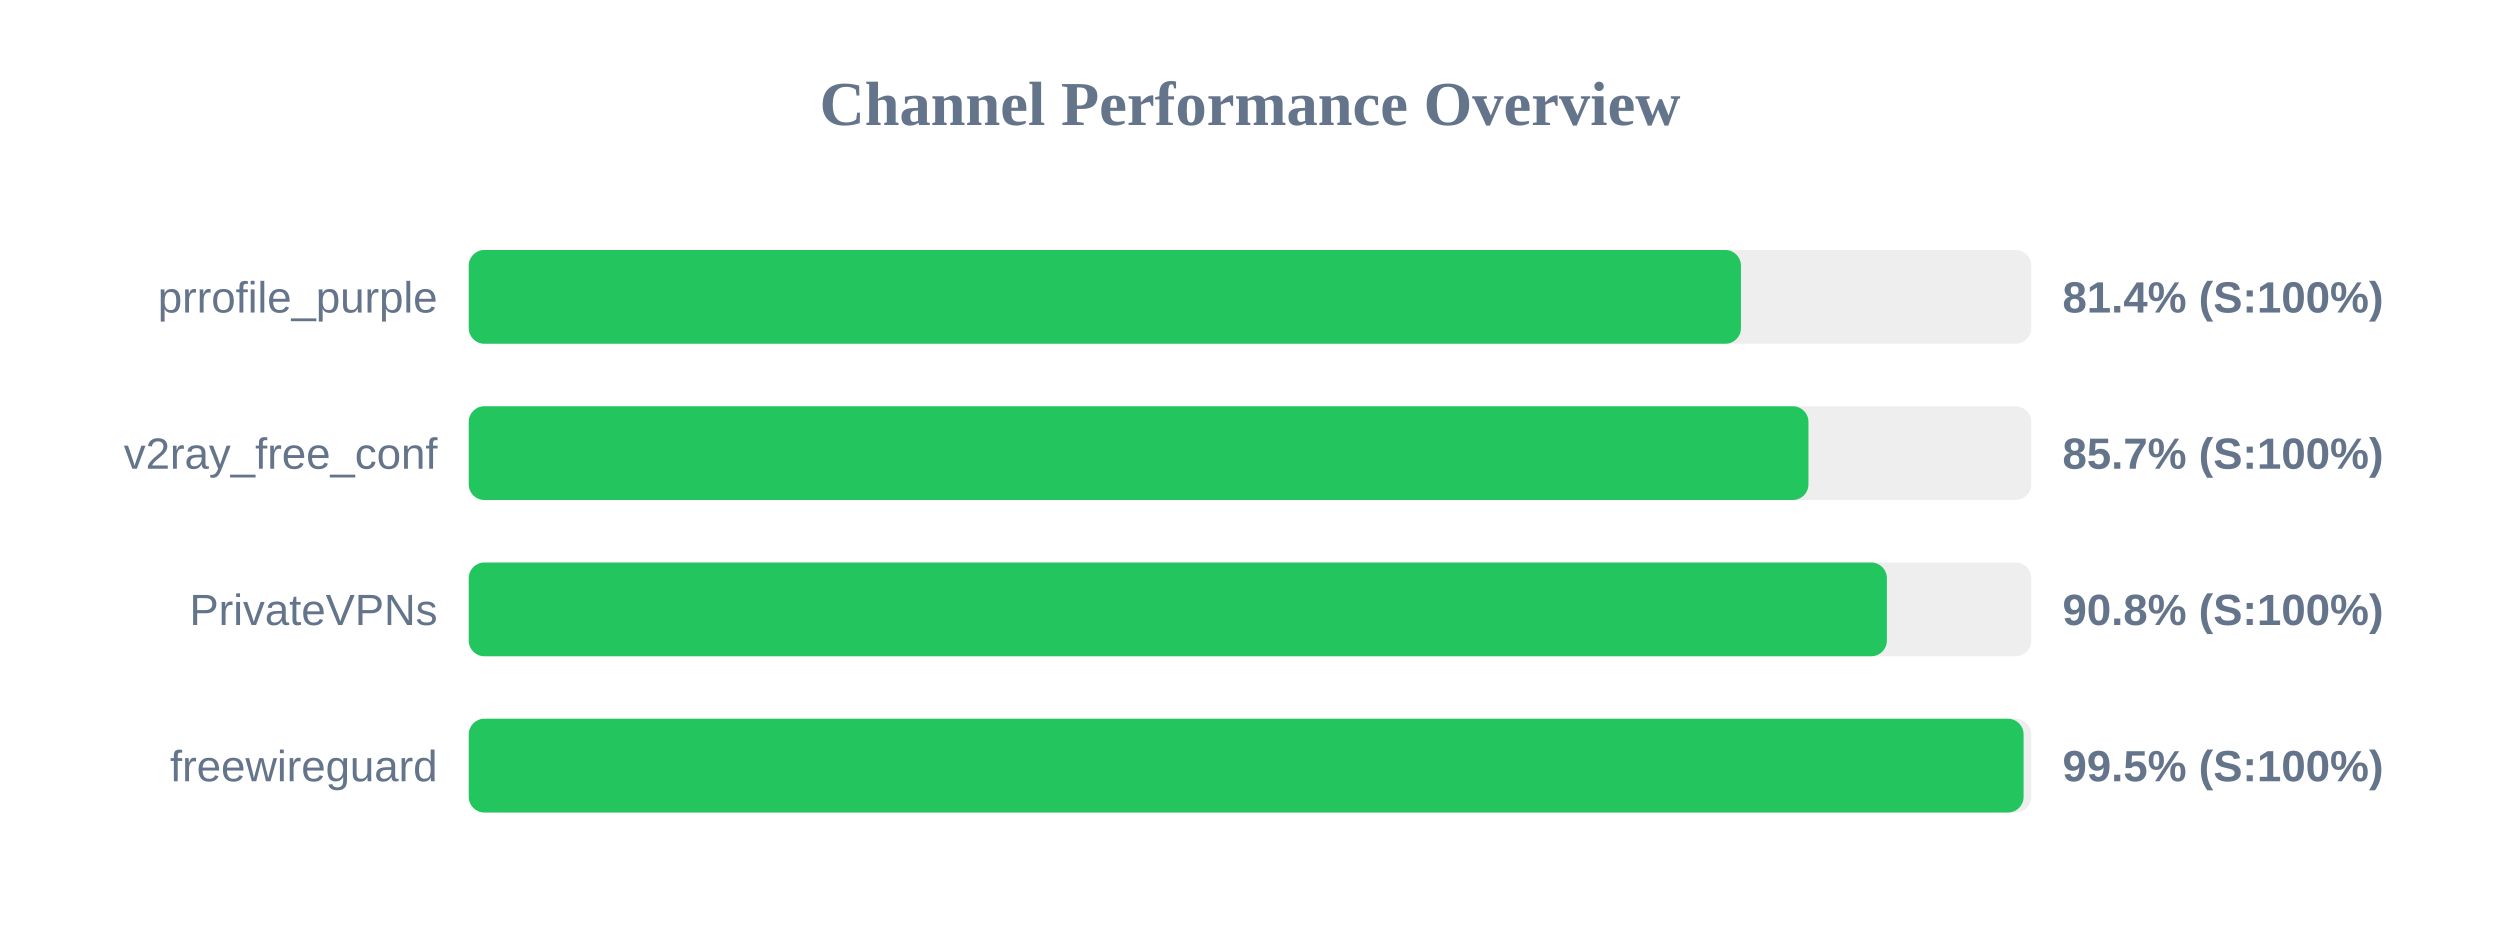
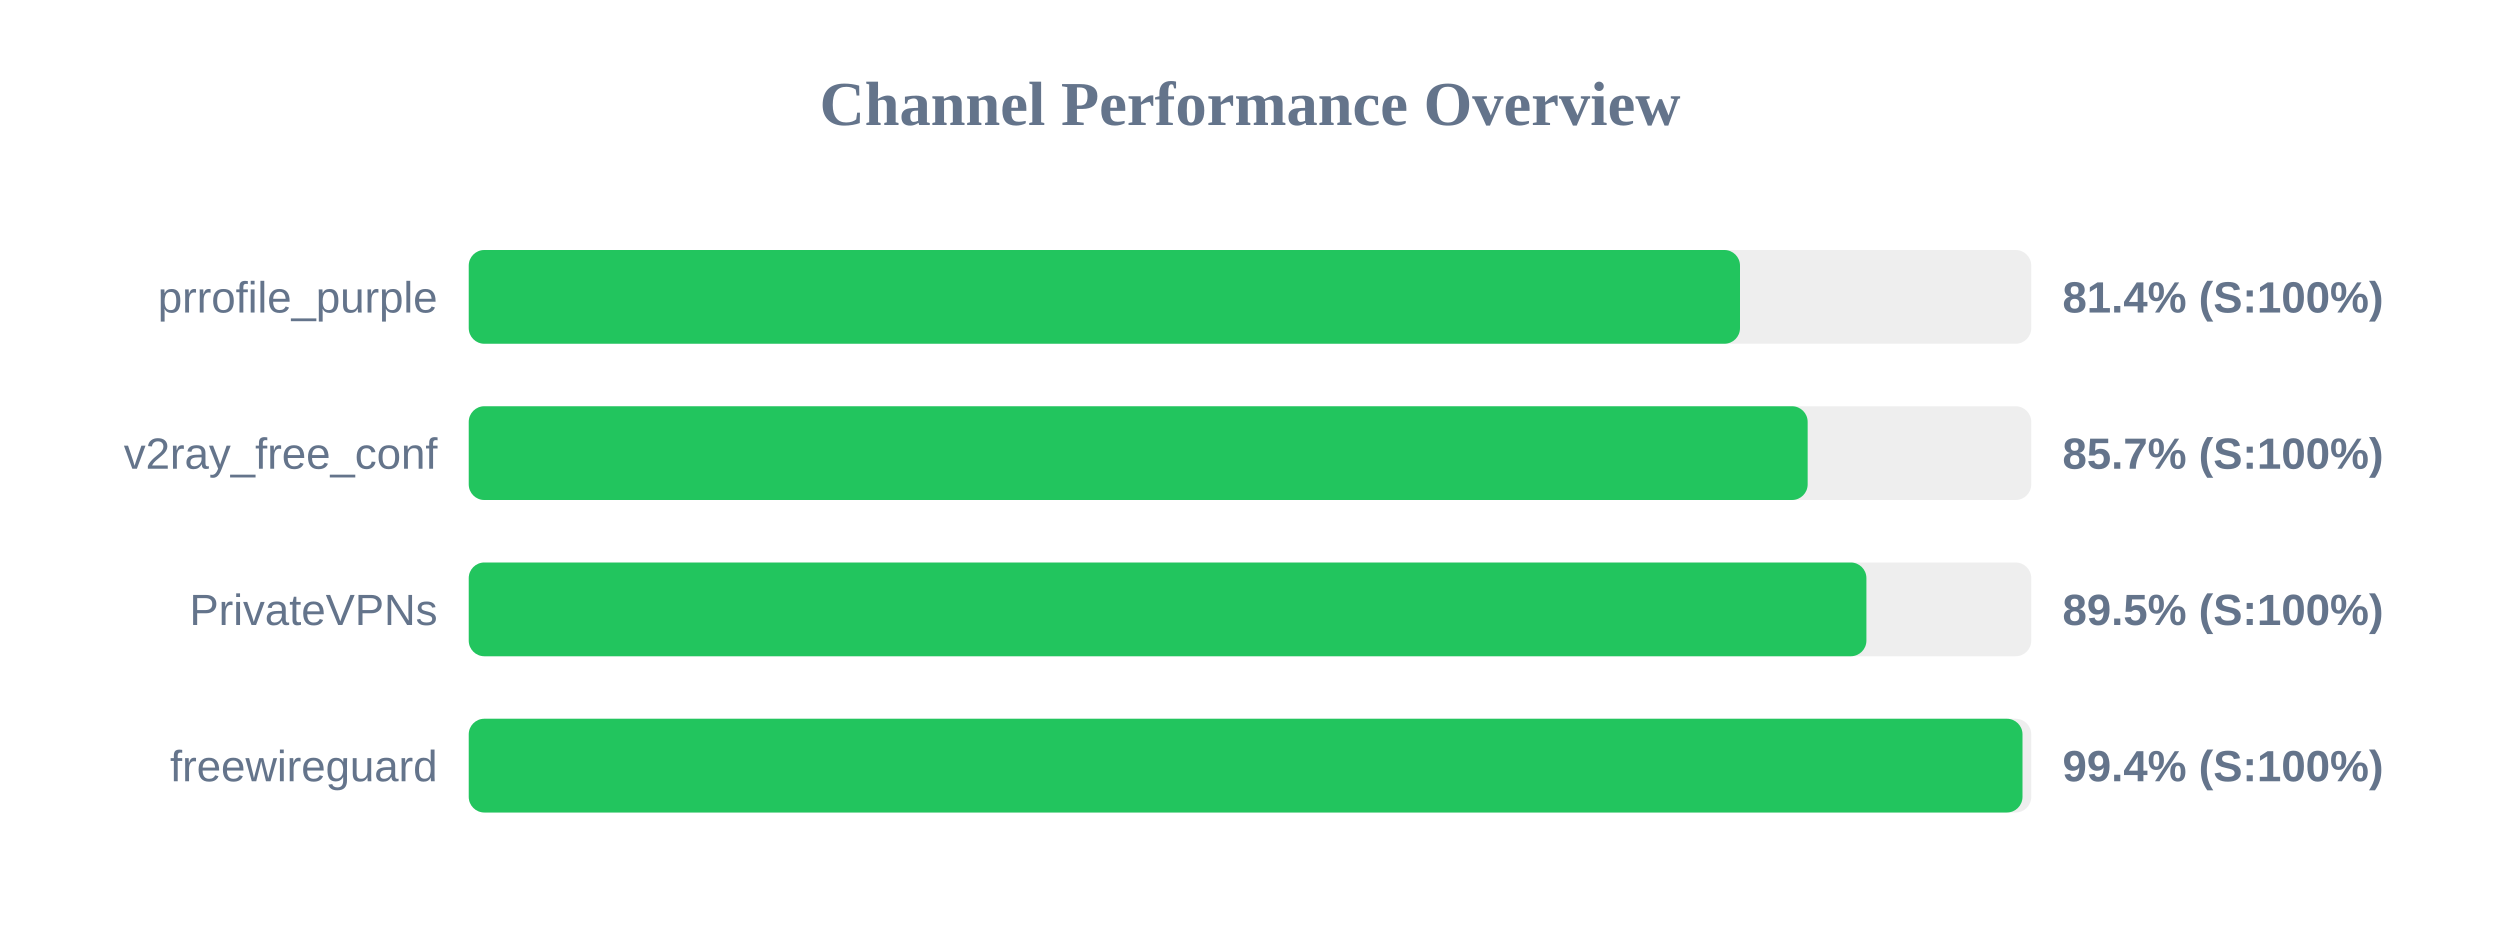
<svg xmlns="http://www.w3.org/2000/svg" width="800" height="300" version="1.1">
  <style>
        .row { font: 14px Arial; fill: #64748b; }
        .score { font: bold 14px Arial; fill: #64748b; }
    </style>
  <text x="400" y="40" text-anchor="middle" font-size="20px" font-weight="bold" fill="#64748b">Channel Performance Overview</text>
  <rect x="150" y="80" width="500" height="30" fill="#eee" rx="5" />
-   <rect x="150" y="80" width="407.1" height="30" fill="#22c55e" rx="5" />
+   <rect x="150" y="80" width="406.8" height="30" fill="#22c55e" rx="5" />
  <text x="140" y="100" text-anchor="end" class="row">prrofile_purple</text>
  <text x="660" y="100" text-anchor="start" class="score">81.4% (S:100%)</text>
  <rect x="150" y="130" width="500" height="30" fill="#eee" rx="5" />
-   <rect x="150" y="130" width="428.7" height="30" fill="#22c55e" rx="5" />
+   <rect x="150" y="130" width="428.45" height="30" fill="#22c55e" rx="5" />
  <text x="140" y="150" text-anchor="end" class="row">v2ray_free_conf</text>
  <text x="660" y="150" text-anchor="start" class="score">85.7% (S:100%)</text>
  <rect x="150" y="180" width="500" height="30" fill="#eee" rx="5" />
-   <rect x="150" y="180" width="453.8" height="30" fill="#22c55e" rx="5" />
+   <rect x="150" y="180" width="447.25" height="30" fill="#22c55e" rx="5" />
  <text x="140" y="200" text-anchor="end" class="row">PrivateVPNs</text>
-   <text x="660" y="200" text-anchor="start" class="score">90.8% (S:100%)</text>
+   <text x="660" y="200" text-anchor="start" class="score">89.5% (S:100%)</text>
  <rect x="150" y="230" width="500" height="30" fill="#eee" rx="5" />
-   <rect x="150" y="230" width="497.55" height="30" fill="#22c55e" rx="5" />
+   <rect x="150" y="230" width="497.2" height="30" fill="#22c55e" rx="5" />
  <text x="140" y="250" text-anchor="end" class="row">freewireguard</text>
-   <text x="660" y="250" text-anchor="start" class="score">99.5% (S:100%)</text>
+   <text x="660" y="250" text-anchor="start" class="score">99.4% (S:100%)</text>
</svg>
